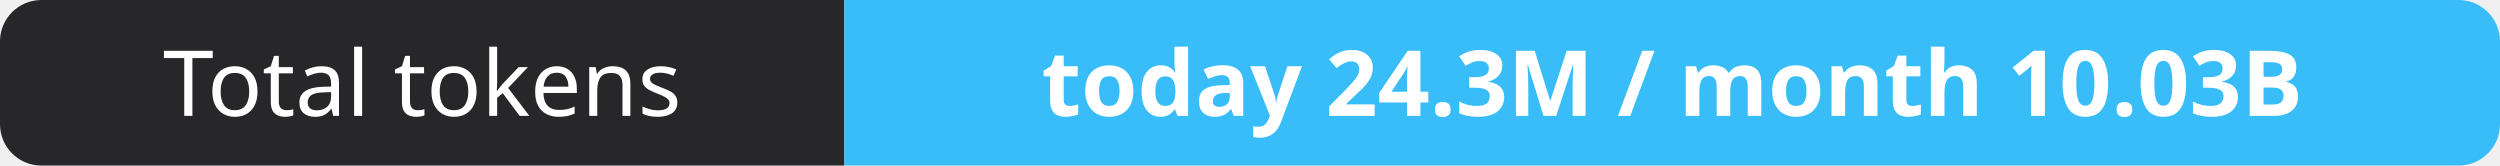
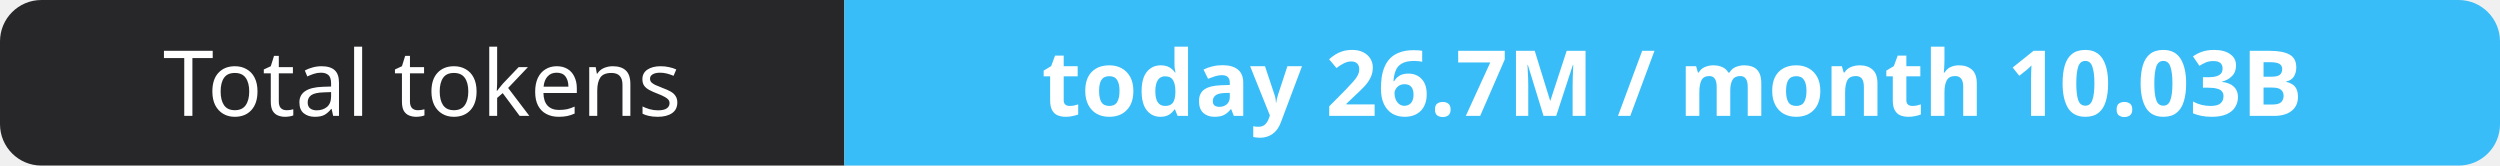
- <svg xmlns="http://www.w3.org/2000/svg" width="302" height="20" role="img" aria-label="Total tokens: today 24.3M / month 10.03B">
+ <svg xmlns="http://www.w3.org/2000/svg" width="302" height="20" role="img" aria-label="Total tokens: today 26.7M / month 10.03B">
  <clipPath id="r">
    <rect width="302" height="20" rx="5" fill="#fff" />
  </clipPath>
  <g clip-path="url(#r)">
    <rect width="102" height="20" fill="#27272a" />
    <rect x="102" width="200" height="20" fill="#38bdf8" />
  </g>
  <g fill="#fff" text-anchor="middle" font-family="Verdana,Geneva,sans-serif" font-size="11">
    <text x="51.0" y="14">Total tokens</text>
-     <text x="202.0" y="14" font-weight="700">today 24.3M / month 10.03B</text>
+     <text x="202.0" y="14" font-weight="700">today 26.7M / month 10.03B</text>
  </g>
</svg>
